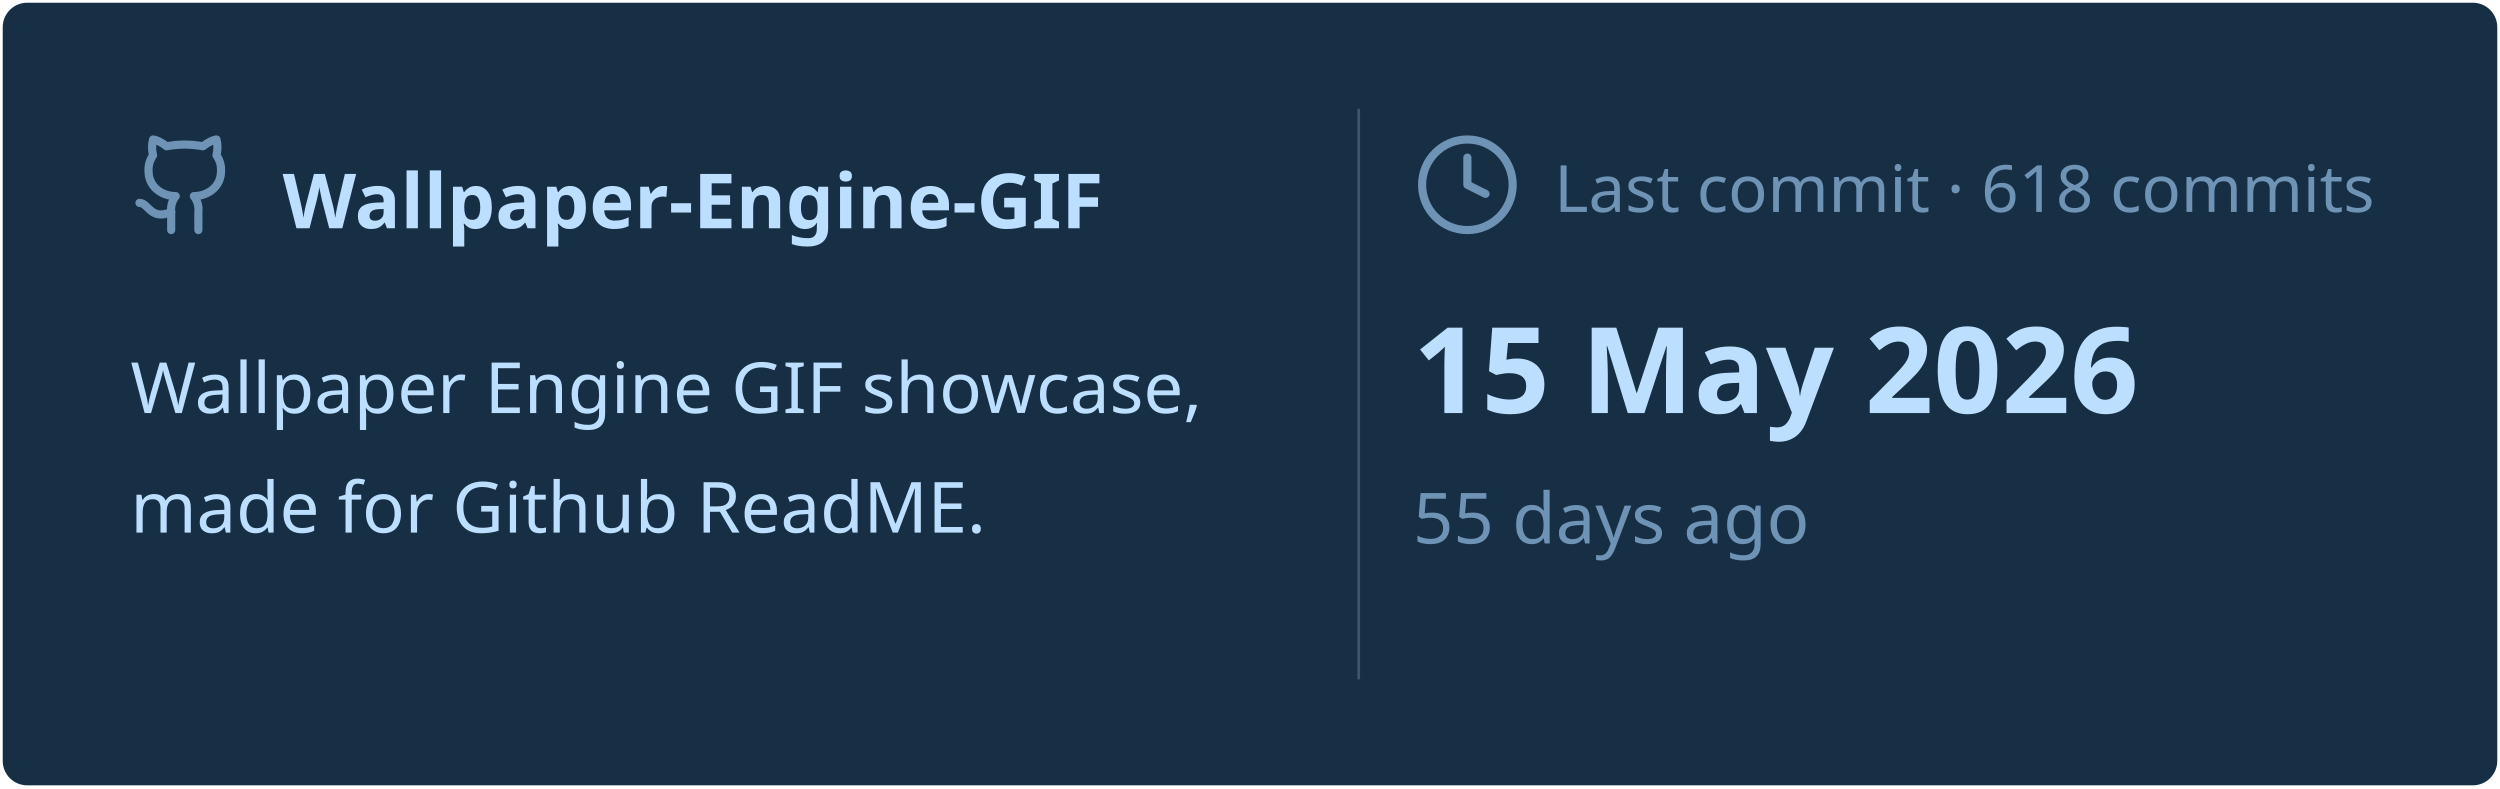
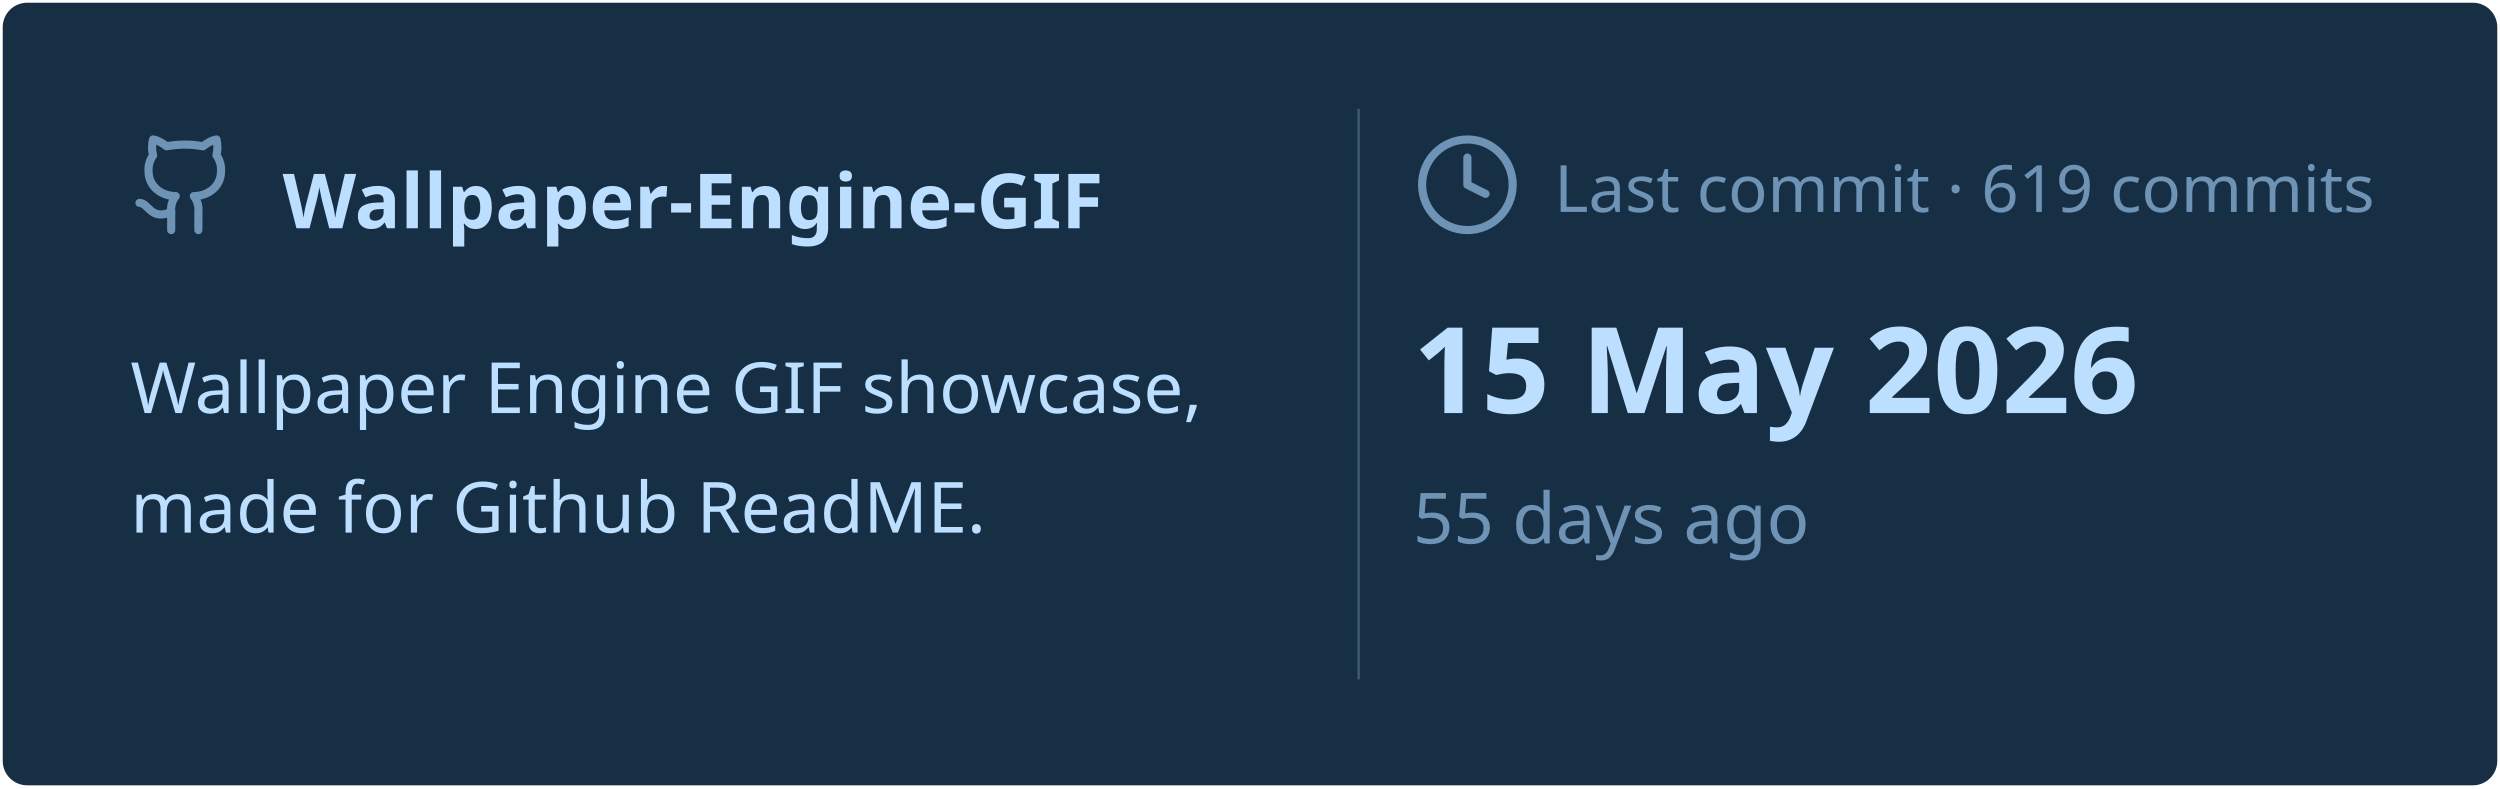
<svg xmlns="http://www.w3.org/2000/svg" viewBox="0 0 460 145" width="460px" height="145px">
  <rect stroke="#000000" stroke-opacity="0" fill="#172F45" rx="4.5" x="0.5" y="0.5" width="459" height="144" />
  <g transform="translate(24, 42)">
    <svg x="0" y="-18" width="20" height="20" viewBox="0 0 24 24" fill="none" stroke="#6E93B5" stroke-width="1.8" stroke-linecap="round" stroke-linejoin="round">
      <path d="M15 22v-4a4.8 4.8 0 0 0-1-3.5c3 0 6-2 6-5.5.08-1.25-.27-2.48-1-3.5.28-1.15.28-2.35 0-3.5 0 0-1 0-3 1.5-2.64-.5-5.36-.5-8 0C6 2 5 2 5 2c-.3 1.15-.3 2.35 0 3.5A5.403 5.403 0 0 0 4 9c0 3.5 3 5.5 6 5.5-.39.49-.68 1.05-.85 1.65-.17.6-.22 1.23-.15 1.85v4" />
      <path d="M9 18c-4.51 2-5-2-7-2" />
    </svg>
    <text x="28" y="0" font-family="&quot;Segoe UI&quot;, Ubuntu, sans-serif" font-size="14" font-weight="700" fill="#BDDFFF">Wallpaper-Engine-GIF</text>
  </g>
  <text x="24" y="76" font-family="&quot;Segoe UI&quot;, Ubuntu, sans-serif" font-size="13" font-weight="400" fill="#BDDFFF">Wallpaper Engine GIF showcase,</text>
  <text x="24" y="98" font-family="&quot;Segoe UI&quot;, Ubuntu, sans-serif" font-size="13" font-weight="400" fill="#BDDFFF">made for Github ReadME.</text>
  <line x1="250" y1="20" x2="250" y2="125" stroke="#6E93B5" stroke-width="0.5" stroke-opacity="0.4" />
  <svg x="260" y="24" width="20" height="20" viewBox="0 0 24 24" fill="none" stroke="#6E93B5" stroke-width="1.8" stroke-linecap="round" stroke-linejoin="round">
    <circle cx="12" cy="12" r="10" />
    <polyline points="12 6 12 12 16 14" />
  </svg>
-   <text x="286" y="39" font-family="&quot;Segoe UI&quot;, Ubuntu, sans-serif" font-size="12" font-weight="400" fill="#6E93B5">Last commit · 618 commits</text>
+   <text x="286" y="39" font-family="&quot;Segoe UI&quot;, Ubuntu, sans-serif" font-size="12" font-weight="400" fill="#6E93B5">Last commit · 619 commits</text>
  <text x="260" y="76" font-family="&quot;Segoe UI&quot;, Ubuntu, sans-serif" font-size="22" font-weight="700" fill="#BDDFFF">15 May 2026</text>
  <text x="260" y="100" font-family="&quot;Segoe UI&quot;, Ubuntu, sans-serif" font-size="13" font-weight="400" fill="#6E93B5">55 days ago</text>
</svg>
